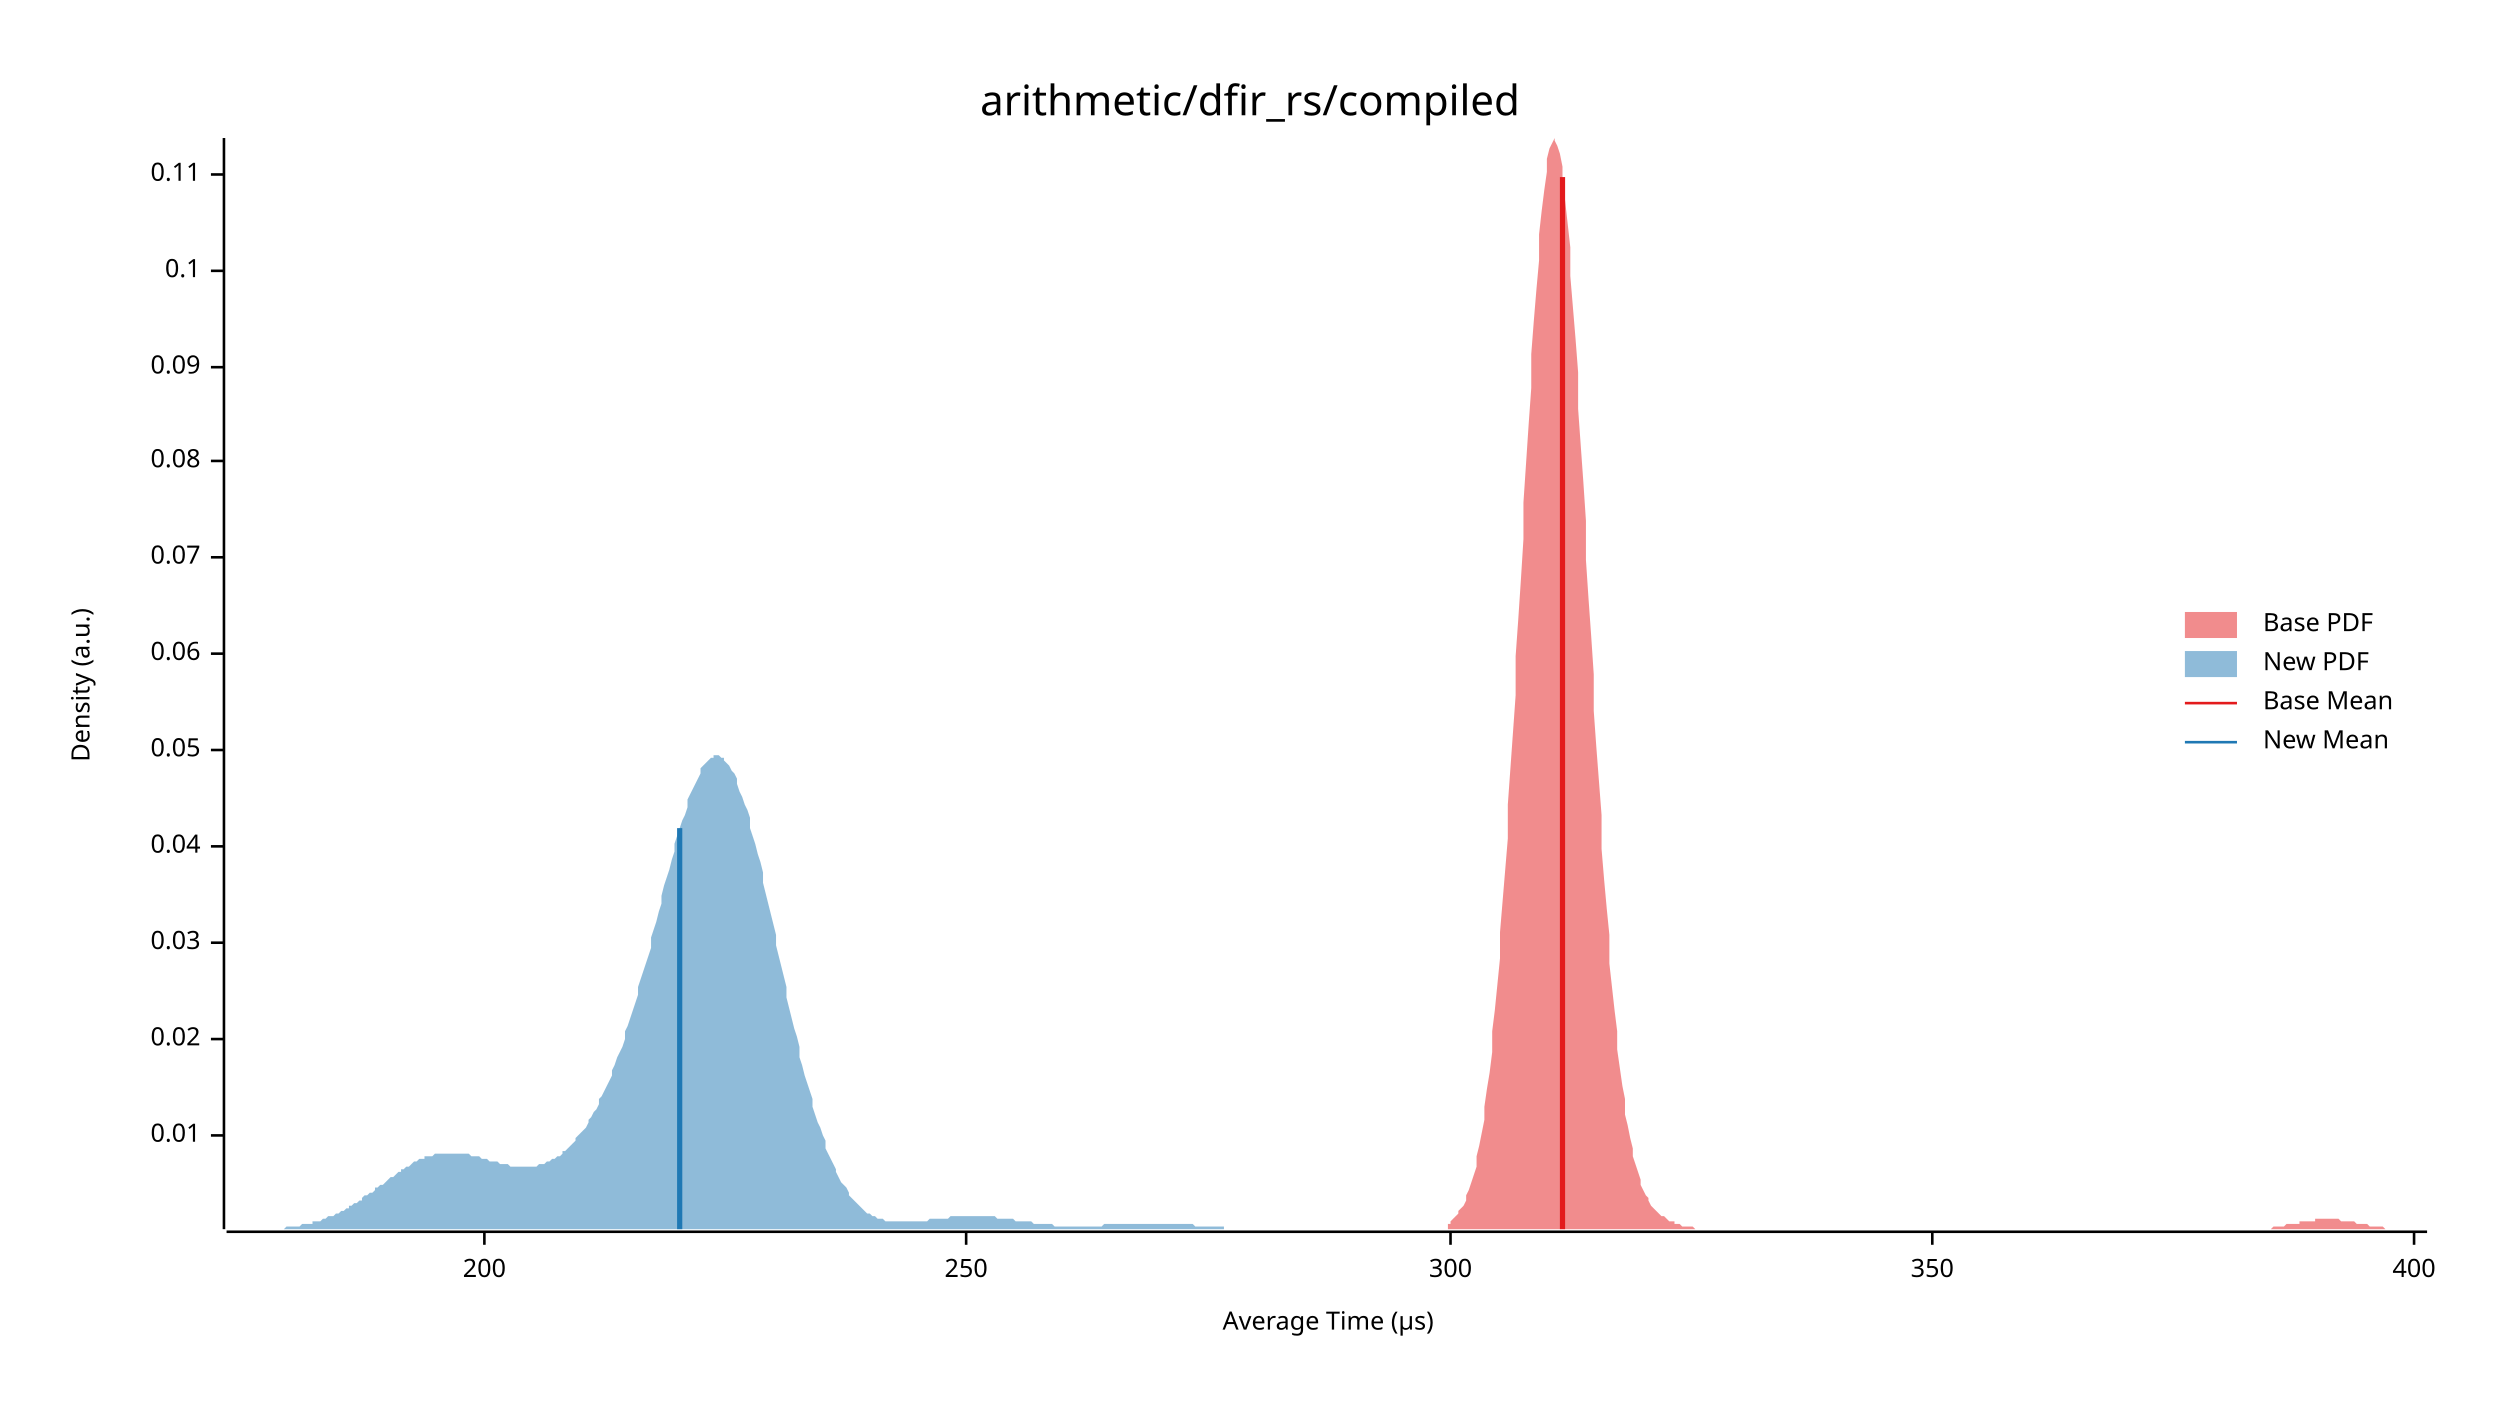
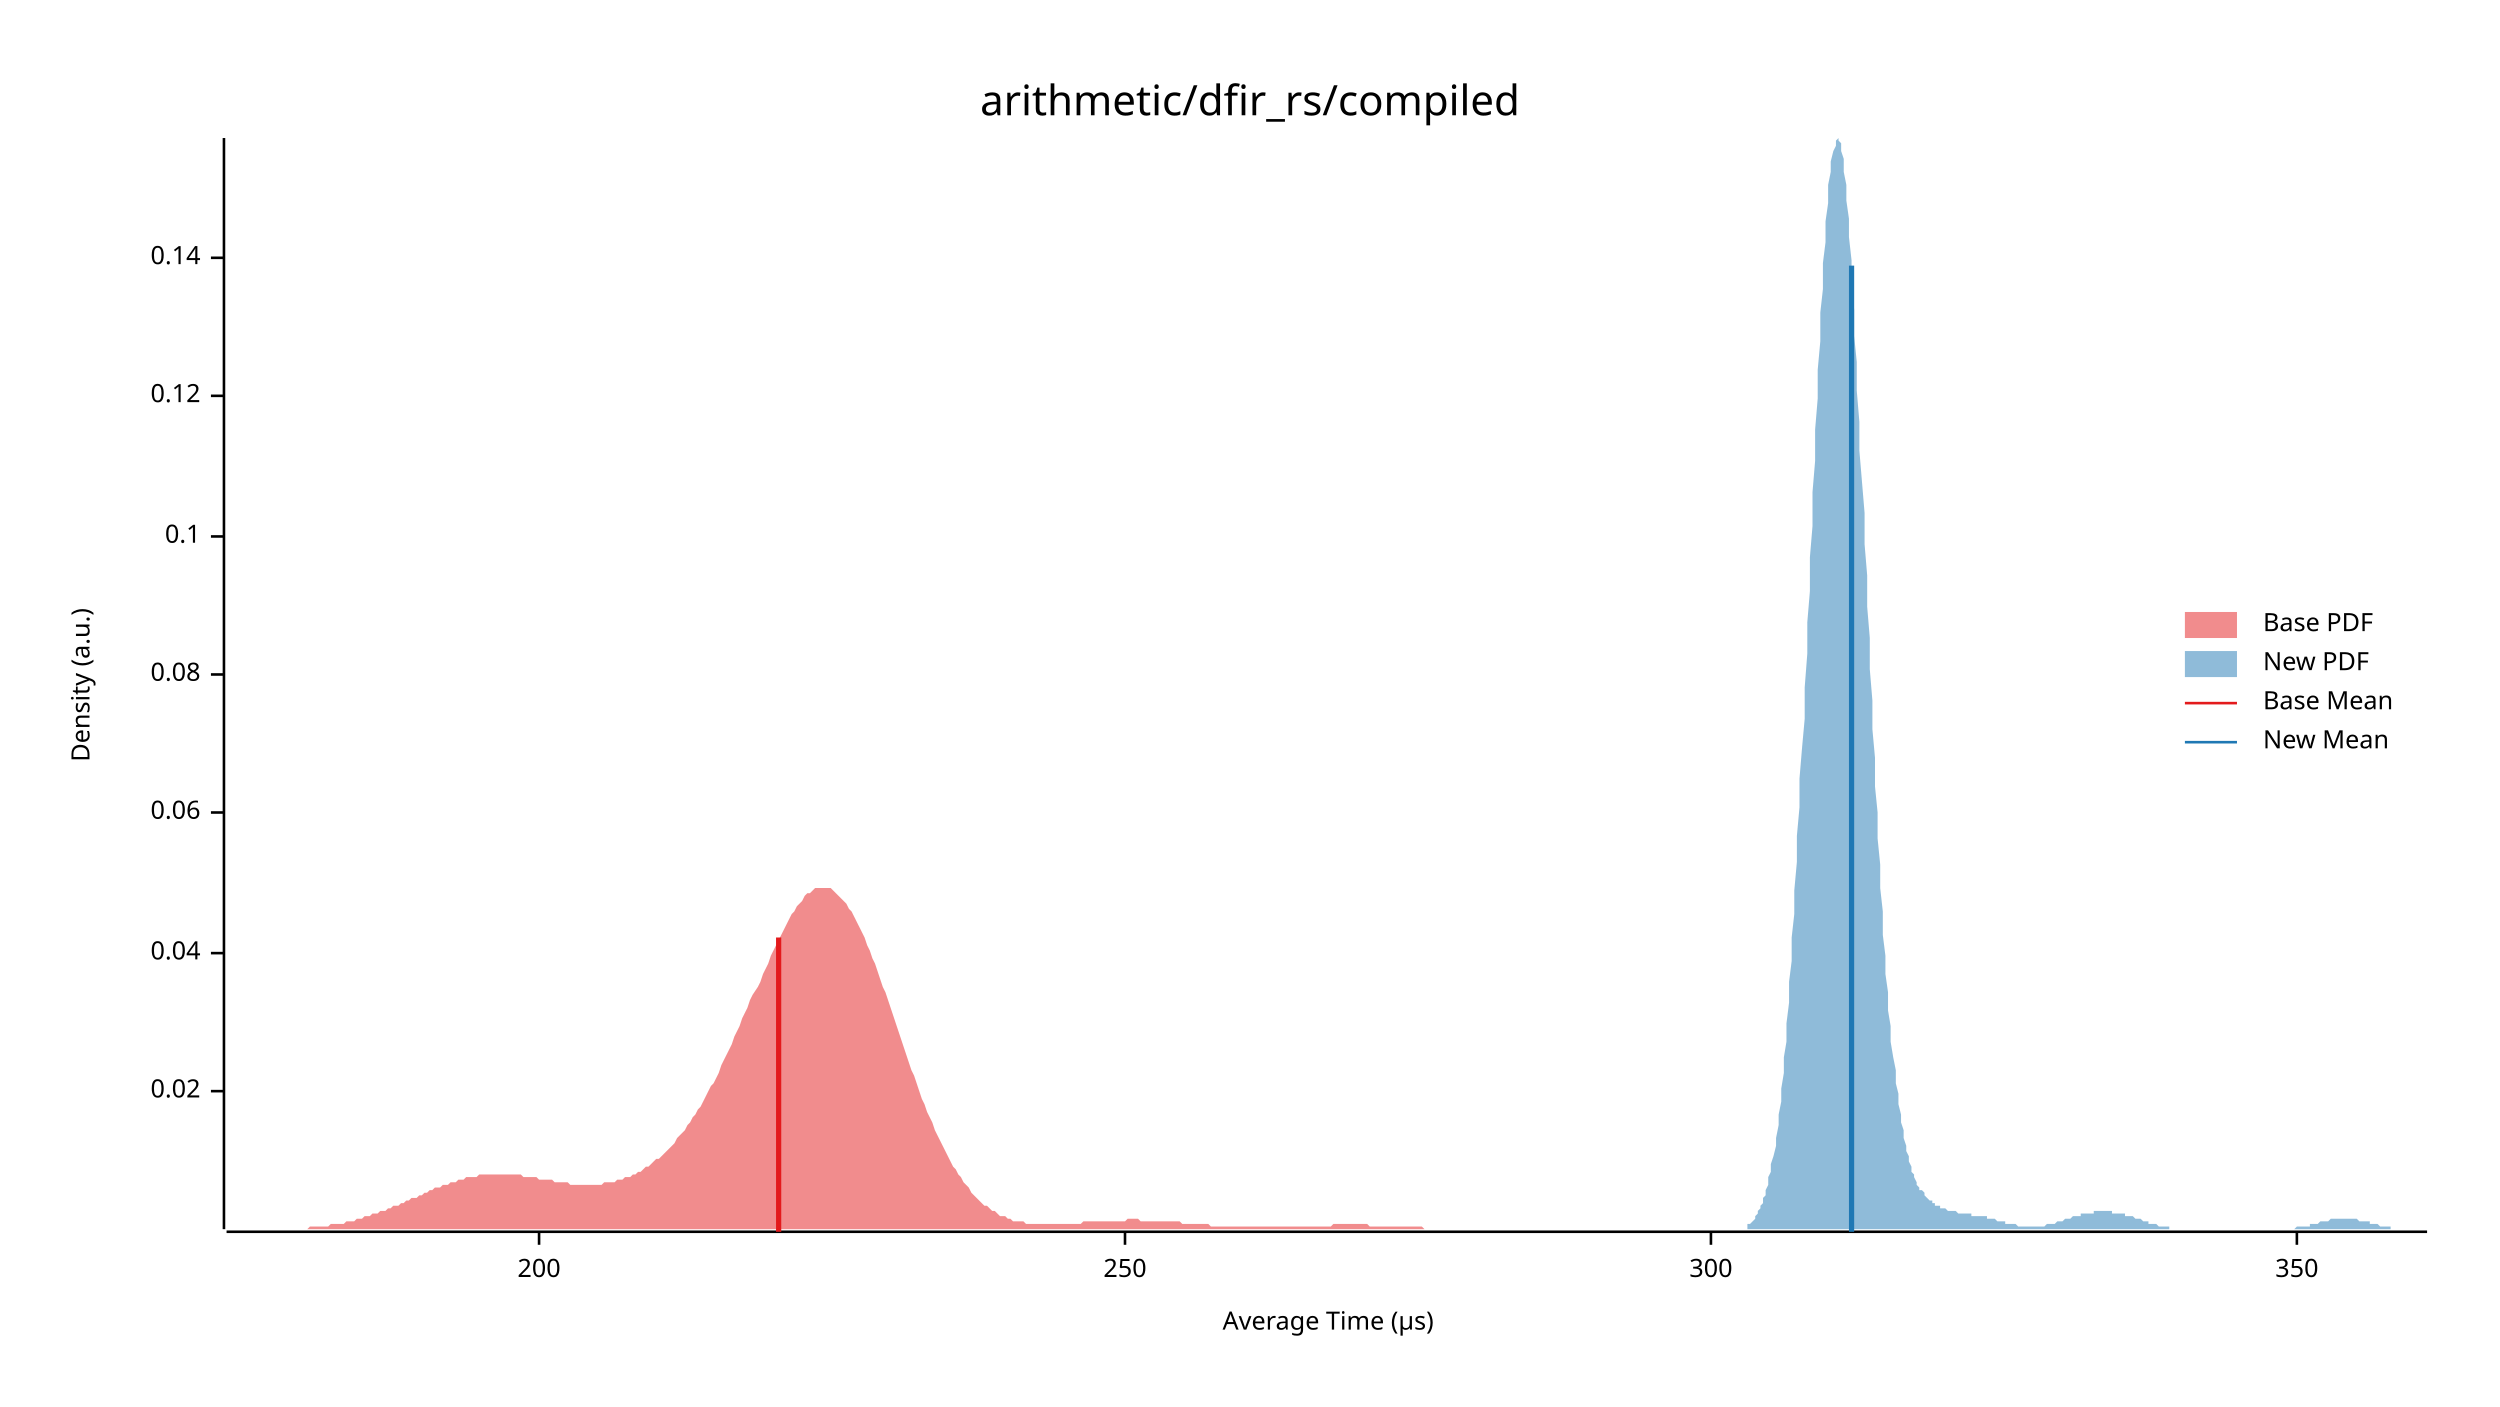
<svg xmlns="http://www.w3.org/2000/svg" width="960" height="540" viewBox="0 0 960 540">
  <text x="480" y="32" dy="0.76em" text-anchor="middle" font-family="sans-serif" font-size="16.129" opacity="1" fill="#000000">
arithmetic/dfir_rs/compiled
</text>
  <text x="27" y="263" dy="0.76em" text-anchor="middle" font-family="sans-serif" font-size="9.677" opacity="1" fill="#000000" transform="rotate(270, 27, 263)">
Density (a.u.)
</text>
  <text x="510" y="513" dy="-0.5ex" text-anchor="middle" font-family="sans-serif" font-size="9.677" opacity="1" fill="#000000">
Average Time (µs)
</text>
  <polyline fill="none" opacity="1" stroke="#000000" stroke-width="1" points="86,53 86,472 " />
-   <text x="77" y="436" dy="0.5ex" text-anchor="end" font-family="sans-serif" font-size="9.677" opacity="1" fill="#000000">
- 0.01
- </text>
-   <polyline fill="none" opacity="1" stroke="#000000" stroke-width="1" points="81,436 86,436 " />
-   <text x="77" y="399" dy="0.5ex" text-anchor="end" font-family="sans-serif" font-size="9.677" opacity="1" fill="#000000">
+   <text x="77" y="419" dy="0.5ex" text-anchor="end" font-family="sans-serif" font-size="9.677" opacity="1" fill="#000000">
0.02
</text>
-   <polyline fill="none" opacity="1" stroke="#000000" stroke-width="1" points="81,399 86,399 " />
-   <text x="77" y="362" dy="0.5ex" text-anchor="end" font-family="sans-serif" font-size="9.677" opacity="1" fill="#000000">
- 0.03
- </text>
-   <polyline fill="none" opacity="1" stroke="#000000" stroke-width="1" points="81,362 86,362 " />
-   <text x="77" y="325" dy="0.5ex" text-anchor="end" font-family="sans-serif" font-size="9.677" opacity="1" fill="#000000">
+   <polyline fill="none" opacity="1" stroke="#000000" stroke-width="1" points="81,419 86,419 " />
+   <text x="77" y="366" dy="0.5ex" text-anchor="end" font-family="sans-serif" font-size="9.677" opacity="1" fill="#000000">
0.04
</text>
-   <polyline fill="none" opacity="1" stroke="#000000" stroke-width="1" points="81,325 86,325 " />
-   <text x="77" y="288" dy="0.5ex" text-anchor="end" font-family="sans-serif" font-size="9.677" opacity="1" fill="#000000">
- 0.05
- </text>
-   <polyline fill="none" opacity="1" stroke="#000000" stroke-width="1" points="81,288 86,288 " />
-   <text x="77" y="251" dy="0.5ex" text-anchor="end" font-family="sans-serif" font-size="9.677" opacity="1" fill="#000000">
+   <polyline fill="none" opacity="1" stroke="#000000" stroke-width="1" points="81,366 86,366 " />
+   <text x="77" y="312" dy="0.5ex" text-anchor="end" font-family="sans-serif" font-size="9.677" opacity="1" fill="#000000">
0.06
</text>
-   <polyline fill="none" opacity="1" stroke="#000000" stroke-width="1" points="81,251 86,251 " />
-   <text x="77" y="214" dy="0.5ex" text-anchor="end" font-family="sans-serif" font-size="9.677" opacity="1" fill="#000000">
- 0.07
- </text>
-   <polyline fill="none" opacity="1" stroke="#000000" stroke-width="1" points="81,214 86,214 " />
-   <text x="77" y="177" dy="0.5ex" text-anchor="end" font-family="sans-serif" font-size="9.677" opacity="1" fill="#000000">
+   <polyline fill="none" opacity="1" stroke="#000000" stroke-width="1" points="81,312 86,312 " />
+   <text x="77" y="259" dy="0.5ex" text-anchor="end" font-family="sans-serif" font-size="9.677" opacity="1" fill="#000000">
0.08
</text>
-   <polyline fill="none" opacity="1" stroke="#000000" stroke-width="1" points="81,177 86,177 " />
-   <text x="77" y="141" dy="0.5ex" text-anchor="end" font-family="sans-serif" font-size="9.677" opacity="1" fill="#000000">
- 0.09
- </text>
-   <polyline fill="none" opacity="1" stroke="#000000" stroke-width="1" points="81,141 86,141 " />
-   <text x="77" y="104" dy="0.5ex" text-anchor="end" font-family="sans-serif" font-size="9.677" opacity="1" fill="#000000">
+   <polyline fill="none" opacity="1" stroke="#000000" stroke-width="1" points="81,259 86,259 " />
+   <text x="77" y="206" dy="0.5ex" text-anchor="end" font-family="sans-serif" font-size="9.677" opacity="1" fill="#000000">
0.1
</text>
-   <polyline fill="none" opacity="1" stroke="#000000" stroke-width="1" points="81,104 86,104 " />
-   <text x="77" y="67" dy="0.5ex" text-anchor="end" font-family="sans-serif" font-size="9.677" opacity="1" fill="#000000">
- 0.11
+   <polyline fill="none" opacity="1" stroke="#000000" stroke-width="1" points="81,206 86,206 " />
+   <text x="77" y="152" dy="0.5ex" text-anchor="end" font-family="sans-serif" font-size="9.677" opacity="1" fill="#000000">
+ 0.12
</text>
-   <polyline fill="none" opacity="1" stroke="#000000" stroke-width="1" points="81,67 86,67 " />
+   <polyline fill="none" opacity="1" stroke="#000000" stroke-width="1" points="81,152 86,152 " />
+   <text x="77" y="99" dy="0.5ex" text-anchor="end" font-family="sans-serif" font-size="9.677" opacity="1" fill="#000000">
+ 0.14
+ </text>
+   <polyline fill="none" opacity="1" stroke="#000000" stroke-width="1" points="81,99 86,99 " />
  <polyline fill="none" opacity="1" stroke="#000000" stroke-width="1" points="87,473 932,473 " />
-   <text x="186" y="483" dy="0.76em" text-anchor="middle" font-family="sans-serif" font-size="9.677" opacity="1" fill="#000000">
+   <text x="207" y="483" dy="0.76em" text-anchor="middle" font-family="sans-serif" font-size="9.677" opacity="1" fill="#000000">
200
</text>
-   <polyline fill="none" opacity="1" stroke="#000000" stroke-width="1" points="186,473 186,478 " />
-   <text x="371" y="483" dy="0.76em" text-anchor="middle" font-family="sans-serif" font-size="9.677" opacity="1" fill="#000000">
+   <polyline fill="none" opacity="1" stroke="#000000" stroke-width="1" points="207,473 207,478 " />
+   <text x="432" y="483" dy="0.76em" text-anchor="middle" font-family="sans-serif" font-size="9.677" opacity="1" fill="#000000">
250
</text>
-   <polyline fill="none" opacity="1" stroke="#000000" stroke-width="1" points="371,473 371,478 " />
-   <text x="557" y="483" dy="0.76em" text-anchor="middle" font-family="sans-serif" font-size="9.677" opacity="1" fill="#000000">
+   <polyline fill="none" opacity="1" stroke="#000000" stroke-width="1" points="432,473 432,478 " />
+   <text x="657" y="483" dy="0.76em" text-anchor="middle" font-family="sans-serif" font-size="9.677" opacity="1" fill="#000000">
300
</text>
-   <polyline fill="none" opacity="1" stroke="#000000" stroke-width="1" points="557,473 557,478 " />
-   <text x="742" y="483" dy="0.76em" text-anchor="middle" font-family="sans-serif" font-size="9.677" opacity="1" fill="#000000">
+   <polyline fill="none" opacity="1" stroke="#000000" stroke-width="1" points="657,473 657,478 " />
+   <text x="882" y="483" dy="0.76em" text-anchor="middle" font-family="sans-serif" font-size="9.677" opacity="1" fill="#000000">
350
</text>
-   <polyline fill="none" opacity="1" stroke="#000000" stroke-width="1" points="742,473 742,478 " />
-   <text x="927" y="483" dy="0.76em" text-anchor="middle" font-family="sans-serif" font-size="9.677" opacity="1" fill="#000000">
- 400
- </text>
-   <polyline fill="none" opacity="1" stroke="#000000" stroke-width="1" points="927,473 927,478 " />
-   <polygon opacity="0.5" fill="#E31A1C" points="556,470 557,470 557,469 558,468 559,467 560,466 560,465 561,464 562,463 563,461 563,459 564,457 565,454 566,451 567,448 567,444 568,440 569,435 570,430 570,425 571,418 572,412 573,404 573,396 574,388 575,378 576,368 576,358 577,346 578,334 579,322 579,309 580,295 581,281 582,267 582,252 583,238 584,223 585,207 585,193 586,178 587,163 588,149 588,136 589,123 590,111 591,100 591,90 592,81 593,73 594,66 594,61 595,57 596,55 597,53 597,54 598,56 599,59 600,64 600,70 601,77 602,86 603,95 603,106 604,118 605,130 606,143 606,157 607,171 608,185 609,200 609,215 610,230 611,244 612,259 612,273 613,287 614,300 615,313 615,326 616,338 617,349 618,359 618,370 619,379 620,388 621,396 621,403 622,410 623,417 624,422 624,428 625,432 626,437 627,441 627,444 628,447 629,450 630,453 630,455 631,457 632,459 633,460 633,461 634,463 635,464 636,465 636,465 637,466 638,467 639,467 640,468 640,468 641,469 642,469 643,469 643,470 644,470 645,470 646,471 646,471 647,471 648,471 649,471 649,471 650,471 651,472 652,472 652,472 653,472 654,472 655,472 655,472 656,472 657,472 658,472 658,472 659,472 660,472 661,472 661,472 662,472 663,472 664,472 664,472 665,472 666,472 667,472 667,472 668,472 669,472 670,472 670,472 671,472 672,472 673,472 673,472 674,472 675,472 676,472 676,472 677,472 678,472 679,472 679,472 680,472 681,472 682,472 682,472 683,472 684,472 685,472 685,472 686,472 687,472 688,472 688,472 689,472 690,472 691,472 691,472 692,472 693,472 694,472 694,472 695,472 696,472 697,472 697,472 698,472 699,472 700,472 700,472 701,472 702,472 703,472 703,472 704,472 705,472 706,472 706,472 707,472 708,472 709,472 709,472 710,472 711,472 712,472 713,472 713,472 714,472 715,472 716,472 716,472 717,472 718,472 719,472 719,472 720,472 721,472 722,472 722,472 723,472 724,472 725,472 725,472 726,472 727,472 728,472 728,472 729,472 730,472 731,472 731,472 732,472 733,472 734,472 734,472 735,472 736,472 737,472 737,472 738,472 739,472 740,472 740,472 741,472 742,472 743,472 743,472 744,472 745,472 746,472 746,472 747,472 748,472 749,472 749,472 750,472 751,472 752,472 752,472 753,472 754,472 755,472 755,472 756,472 757,472 758,472 758,472 759,472 760,472 761,472 761,472 762,472 763,472 764,472 764,472 765,472 766,472 767,472 767,472 768,472 769,472 770,472 770,472 771,472 772,472 773,472 773,472 774,472 775,472 776,472 776,472 777,472 778,472 779,472 779,472 780,472 781,472 782,472 782,472 783,472 784,472 785,472 786,472 786,472 787,472 788,472 789,472 789,472 790,472 791,472 792,472 792,472 793,472 794,472 795,472 795,472 796,472 797,472 798,472 798,472 799,472 800,472 801,472 801,472 802,472 803,472 804,472 804,472 805,472 806,472 807,472 807,472 808,472 809,472 810,472 810,472 811,472 812,472 813,472 813,472 814,472 815,472 816,472 816,472 817,472 818,472 819,472 819,472 820,472 821,472 822,472 822,472 823,472 824,472 825,472 825,472 826,472 827,472 828,472 828,472 829,472 830,472 831,472 831,472 832,472 833,472 834,472 834,472 835,472 836,472 837,472 837,472 838,472 839,472 840,472 840,472 841,472 842,472 843,472 843,472 844,472 845,472 846,472 846,472 847,472 848,472 849,472 849,472 850,472 851,472 852,472 852,472 853,472 854,472 855,472 855,472 856,472 857,472 858,472 859,472 859,472 860,472 861,472 862,472 862,472 863,472 864,472 865,472 865,472 866,472 867,472 868,472 868,472 869,472 870,472 871,472 871,472 872,472 873,471 874,471 874,471 875,471 876,471 877,471 877,471 878,470 879,470 880,470 880,470 881,470 882,470 883,470 883,469 884,469 885,469 886,469 886,469 887,469 888,469 889,469 889,468 890,468 891,468 892,468 892,468 893,468 894,468 895,468 895,468 896,468 897,468 898,468 898,468 899,469 900,469 901,469 901,469 902,469 903,469 904,469 904,469 905,470 906,470 907,470 907,470 908,470 909,470 910,471 910,471 911,471 912,471 913,471 913,471 914,471 915,471 916,472 916,472 917,472 918,472 919,472 919,472 920,472 921,472 922,472 922,472 923,472 924,472 925,472 925,472 926,472 927,472 928,472 928,472 929,472 930,472 931,472 932,472 932,472 556,472 " />
-   <polygon opacity="0.5" fill="#1F78B4" points="87,472 87,472 88,472 89,472 90,472 91,472 91,472 92,472 93,472 94,472 95,472 96,472 96,472 97,472 98,472 99,472 100,472 101,472 101,472 102,472 103,472 104,472 105,472 106,472 106,472 107,472 108,472 109,472 110,471 110,471 111,471 112,471 113,471 114,471 115,471 115,471 116,470 117,470 118,470 119,470 120,470 120,469 121,469 122,469 123,469 124,468 125,468 125,468 126,467 127,467 128,467 129,466 130,466 130,466 131,465 132,465 133,464 134,464 134,463 135,463 136,462 137,462 138,461 139,461 139,460 140,459 141,459 142,458 143,458 144,457 144,456 145,456 146,455 147,455 148,454 149,453 149,453 150,452 151,452 152,451 153,450 154,450 154,449 155,449 156,448 157,448 158,447 158,447 159,446 160,446 161,445 162,445 163,445 163,444 164,444 165,444 166,444 167,443 168,443 168,443 169,443 170,443 171,443 172,443 173,443 173,443 174,443 175,443 176,443 177,443 178,443 178,443 179,443 180,443 181,444 182,444 182,444 183,444 184,444 185,445 186,445 187,445 187,445 188,446 189,446 190,446 191,446 192,447 192,447 193,447 194,447 195,447 196,448 197,448 197,448 198,448 199,448 200,448 201,448 202,448 202,448 203,448 204,448 205,448 206,448 206,448 207,447 208,447 209,447 210,446 211,446 211,446 212,445 213,445 214,444 215,444 216,443 216,442 217,442 218,441 219,440 220,439 221,438 221,437 222,436 223,435 224,434 225,433 226,431 226,430 227,429 228,427 229,426 230,424 230,422 231,421 232,419 233,417 234,415 235,413 235,411 236,409 237,406 238,404 239,402 240,399 240,396 241,394 242,391 243,388 244,385 245,382 245,379 246,376 247,373 248,370 249,367 250,364 250,360 251,357 252,354 253,350 254,347 254,344 255,340 256,337 257,334 258,330 259,327 259,324 260,321 261,318 262,315 263,313 264,310 264,307 265,305 266,303 267,301 268,299 269,297 269,295 270,294 271,293 272,292 273,291 274,291 274,290 275,290 276,290 277,291 278,291 278,292 279,293 280,294 281,296 282,297 283,299 283,301 284,304 285,306 286,309 287,311 288,314 288,318 289,321 290,324 291,328 292,331 293,335 293,339 294,343 295,347 296,351 297,355 298,359 298,363 299,367 300,371 301,375 302,379 302,383 303,387 304,391 305,395 306,398 307,402 307,406 308,409 309,413 310,416 311,419 312,422 312,425 313,428 314,431 315,433 316,436 317,438 317,441 318,443 319,445 320,447 321,449 321,450 322,452 323,454 324,455 325,456 326,458 326,459 327,460 328,461 329,462 330,463 331,464 331,464 332,465 333,466 334,466 335,467 336,467 336,467 337,468 338,468 339,468 340,469 341,469 341,469 342,469 343,469 344,469 345,469 345,469 346,469 347,469 348,469 349,469 350,469 350,469 351,469 352,469 353,469 354,469 355,469 355,469 356,469 357,468 358,468 359,468 360,468 360,468 361,468 362,468 363,468 364,468 365,467 365,467 366,467 367,467 368,467 369,467 369,467 370,467 371,467 372,467 373,467 374,467 374,467 375,467 376,467 377,467 378,467 379,467 379,467 380,467 381,467 382,467 383,468 384,468 384,468 385,468 386,468 387,468 388,468 389,468 389,468 390,469 391,469 392,469 393,469 393,469 394,469 395,469 396,469 397,470 398,470 398,470 399,470 400,470 401,470 402,470 403,470 403,470 404,470 405,471 406,471 407,471 408,471 408,471 409,471 410,471 411,471 412,471 413,471 413,471 414,471 415,471 416,471 417,471 417,471 418,471 419,471 420,471 421,471 422,471 422,471 423,471 424,470 425,470 426,470 427,470 427,470 428,470 429,470 430,470 431,470 432,470 432,470 433,470 434,470 435,470 436,470 437,470 437,470 438,470 439,470 440,470 441,470 441,470 442,470 443,470 444,470 445,470 446,470 446,470 447,470 448,470 449,470 450,470 451,470 451,470 452,470 453,470 454,470 455,470 456,470 456,470 457,470 458,470 459,471 460,471 461,471 461,471 462,471 463,471 464,471 465,471 465,471 466,471 467,471 468,471 469,471 470,471 470,472 471,472 472,472 473,472 474,472 475,472 475,472 476,472 477,472 478,472 479,472 480,472 480,472 481,472 482,472 483,472 484,472 485,472 485,472 486,472 487,472 488,472 489,472 489,472 490,472 491,472 492,472 493,472 494,472 494,472 495,472 496,472 497,472 498,472 499,472 499,472 499,472 87,472 " />
-   <polyline fill="none" opacity="1" stroke="#E31A1C" stroke-width="2" points="600,472 600,68 " />
-   <polyline fill="none" opacity="1" stroke="#1F78B4" stroke-width="2" points="261,472 261,318 " />
+   <polyline fill="none" opacity="1" stroke="#000000" stroke-width="1" points="882,473 882,478 " />
+   <polygon opacity="0.5" fill="#E31A1C" points="87,472 88,472 89,472 90,472 91,472 92,472 93,472 94,472 95,472 96,472 97,472 98,472 99,472 100,472 101,472 102,472 103,472 104,472 105,472 106,472 107,472 108,472 109,472 110,472 111,472 112,472 113,472 114,472 115,472 116,472 117,472 118,472 119,471 120,471 121,471 122,471 123,471 124,471 125,471 126,471 127,470 128,470 129,470 130,470 131,470 132,470 133,469 134,469 135,469 136,469 137,468 138,468 139,468 140,467 141,467 142,467 143,466 144,466 145,466 146,465 147,465 148,465 149,464 150,464 151,463 152,463 153,463 154,462 155,462 156,461 157,461 158,460 159,460 160,460 161,459 162,459 163,458 164,458 165,457 166,457 167,456 168,456 169,456 170,455 171,455 172,455 173,454 174,454 175,454 176,453 177,453 178,453 179,452 180,452 181,452 182,452 183,452 184,451 185,451 186,451 187,451 188,451 189,451 190,451 191,451 192,451 193,451 194,451 195,451 196,451 197,451 198,451 199,451 200,451 201,452 202,452 203,452 204,452 205,452 206,452 207,453 208,453 209,453 210,453 211,453 212,453 213,454 214,454 215,454 216,454 217,454 218,454 219,455 220,455 221,455 222,455 223,455 224,455 225,455 226,455 227,455 228,455 229,455 230,455 231,455 232,454 233,454 234,454 235,454 236,454 237,453 238,453 239,453 240,452 241,452 242,452 243,451 244,451 245,450 246,450 247,449 248,448 249,448 250,447 251,446 252,445 253,445 254,444 255,443 256,442 257,441 258,440 259,439 260,437 261,436 262,435 263,434 264,432 265,431 266,429 267,428 268,426 269,425 270,423 271,421 272,419 273,417 274,416 275,414 276,412 277,409 278,407 279,405 280,403 281,401 282,398 283,396 284,394 285,391 286,389 287,387 288,384 289,382 291,379 292,377 293,374 294,372 295,370 296,367 297,365 298,363 299,361 300,359 301,357 302,355 303,353 304,351 305,350 306,348 307,347 308,346 309,344 310,343 311,343 312,342 313,341 314,341 315,341 316,341 317,341 318,341 319,341 320,342 321,343 322,344 323,345 324,346 325,347 326,349 327,350 328,352 329,354 330,356 331,358 332,360 333,363 334,365 335,368 336,370 337,373 338,376 339,379 340,381 341,384 342,387 343,390 344,393 345,396 346,399 347,402 348,405 349,408 350,411 351,413 352,416 353,419 354,422 355,424 356,427 357,429 358,431 359,434 360,436 361,438 362,440 363,442 364,444 365,446 366,448 367,449 368,451 369,452 370,454 371,455 372,456 373,458 374,459 375,460 376,461 377,462 378,463 379,463 380,464 381,465 382,465 383,466 384,467 385,467 386,467 387,468 388,468 389,469 390,469 391,469 392,469 393,469 394,470 395,470 396,470 397,470 398,470 399,470 400,470 401,470 402,470 403,470 404,470 405,470 406,470 407,470 408,470 409,470 410,470 411,470 412,470 413,470 414,470 415,470 416,469 417,469 418,469 419,469 420,469 421,469 422,469 423,469 424,469 425,469 426,469 427,469 428,469 429,469 430,469 431,469 432,469 433,468 434,468 435,468 436,468 437,468 438,469 439,469 440,469 441,469 442,469 443,469 444,469 445,469 446,469 447,469 448,469 449,469 450,469 451,469 452,469 453,469 454,470 455,470 456,470 457,470 458,470 459,470 460,470 461,470 462,470 463,470 464,470 465,471 466,471 467,471 468,471 469,471 470,471 471,471 472,471 473,471 474,471 475,471 476,471 477,471 478,471 479,471 480,471 481,471 482,471 483,471 484,471 485,471 486,471 487,471 488,471 489,471 490,471 491,471 492,471 493,471 495,471 496,471 497,471 498,471 499,471 500,471 501,471 502,471 503,471 504,471 505,471 506,471 507,471 508,471 509,471 510,471 511,471 512,470 513,470 514,470 515,470 516,470 517,470 518,470 519,470 520,470 521,470 522,470 523,470 524,470 525,470 526,471 527,471 528,471 529,471 530,471 531,471 532,471 533,471 534,471 535,471 536,471 537,471 538,471 539,471 540,471 541,471 542,471 543,471 544,471 545,471 546,471 547,472 548,472 549,472 550,472 551,472 552,472 553,472 554,472 555,472 556,472 557,472 558,472 559,472 560,472 561,472 562,472 563,472 564,472 565,472 566,472 567,472 568,472 569,472 570,472 571,472 572,472 573,472 574,472 575,472 576,472 577,472 578,472 579,472 580,472 581,472 582,472 583,472 584,472 585,472 586,472 587,472 588,472 588,472 87,472 " />
+   <polygon opacity="0.5" fill="#1F78B4" points="671,471 671,470 672,470 672,470 673,469 673,469 674,468 674,467 675,466 675,465 676,464 676,463 677,462 677,460 678,459 678,457 679,455 679,452 680,450 680,447 681,444 682,440 682,437 683,432 683,428 684,423 684,418 685,412 685,406 686,400 686,393 687,385 687,377 688,369 688,360 689,351 689,342 690,331 690,321 691,310 691,299 692,287 693,276 693,264 694,251 694,239 695,227 695,214 696,202 696,189 697,177 697,165 698,153 698,142 699,131 699,120 700,111 700,101 701,93 701,85 702,78 702,71 703,66 703,62 704,58 705,56 705,54 706,53 706,54 707,55 707,58 708,61 708,66 709,71 709,77 710,84 710,91 711,100 711,109 712,119 712,129 713,139 713,150 714,162 714,173 715,185 716,197 716,209 717,221 717,233 718,245 718,257 719,269 719,280 720,291 720,302 721,312 721,322 722,332 722,341 723,350 723,359 724,367 724,374 725,381 725,388 726,394 726,400 727,406 728,411 728,416 729,420 729,424 730,428 730,431 731,434 731,437 732,440 732,442 733,444 733,446 734,448 734,450 735,451 735,452 736,454 736,455 737,456 737,457 738,457 739,458 739,459 740,460 740,460 741,461 741,461 742,461 742,462 743,462 743,463 744,463 744,463 745,463 745,464 746,464 746,464 747,464 747,464 748,465 748,465 749,465 750,465 750,465 751,465 751,465 752,466 752,466 753,466 753,466 754,466 754,466 755,466 755,466 756,466 756,466 757,466 757,467 758,467 758,467 759,467 759,467 760,467 760,467 761,467 762,467 762,467 763,467 763,468 764,468 764,468 765,468 765,468 766,468 766,468 767,469 767,469 768,469 768,469 769,469 769,469 770,469 770,470 771,470 771,470 772,470 773,470 773,470 774,470 774,470 775,471 775,471 776,471 776,471 777,471 777,471 778,471 778,471 779,471 779,471 780,471 780,471 781,471 781,471 782,471 782,471 783,471 783,471 784,471 785,471 785,471 786,470 786,470 787,470 787,470 788,470 788,470 789,470 789,470 790,469 790,469 791,469 791,469 792,469 792,469 793,468 793,468 794,468 794,468 795,468 796,467 796,467 797,467 797,467 798,467 798,467 799,467 799,466 800,466 800,466 801,466 801,466 802,466 802,466 803,466 803,466 804,466 804,465 805,465 805,465 806,465 807,465 807,465 808,465 808,465 809,465 809,465 810,465 810,465 811,465 811,466 812,466 812,466 813,466 813,466 814,466 814,466 815,466 815,466 816,466 816,467 817,467 817,467 818,467 819,467 819,467 820,468 820,468 821,468 821,468 822,468 822,468 823,469 823,469 824,469 824,469 825,469 825,470 826,470 826,470 827,470 827,470 828,470 828,470 829,471 830,471 830,471 831,471 831,471 832,471 832,471 833,471 833,472 834,472 834,472 835,472 835,472 836,472 836,472 837,472 837,472 838,472 838,472 839,472 839,472 840,472 841,472 841,472 842,472 842,472 843,472 843,472 844,472 844,472 845,472 845,472 846,472 846,472 847,472 847,472 848,472 848,472 849,472 849,472 850,472 850,472 851,472 851,472 852,472 853,472 853,472 854,472 854,472 855,472 855,472 856,472 856,472 857,472 857,472 858,472 858,472 859,472 859,472 860,472 860,472 861,472 861,472 862,472 862,472 863,472 864,472 864,472 865,472 865,472 866,472 866,472 867,472 867,472 868,472 868,472 869,472 869,472 870,472 870,472 871,472 871,472 872,472 872,472 873,472 873,472 874,472 874,472 875,472 876,472 876,472 877,472 877,472 878,472 878,472 879,472 879,472 880,472 880,472 881,472 881,472 882,471 882,471 883,471 883,471 884,471 884,471 885,471 885,471 886,471 887,471 887,470 888,470 888,470 889,470 889,470 890,470 890,470 891,469 891,469 892,469 892,469 893,469 893,469 894,469 894,469 895,468 895,468 896,468 896,468 897,468 898,468 898,468 899,468 899,468 900,468 900,468 901,468 901,468 902,468 902,468 903,468 903,468 904,468 904,468 905,468 905,468 906,469 906,469 907,469 907,469 908,469 908,469 909,469 910,469 910,470 911,470 911,470 912,470 912,470 913,470 913,470 914,471 914,471 915,471 915,471 916,471 916,471 917,471 917,471 918,471 918,472 919,472 919,472 920,472 921,472 921,472 922,472 922,472 923,472 923,472 924,472 924,472 925,472 925,472 926,472 926,472 927,472 927,472 928,472 928,472 929,472 929,472 930,472 930,472 931,472 932,472 932,472 671,472 " />
+   <polyline fill="none" opacity="1" stroke="#E31A1C" stroke-width="2" points="299,473 299,360 " />
+   <polyline fill="none" opacity="1" stroke="#1F78B4" stroke-width="2" points="711,473 711,102 " />
  <text x="869" y="235" dy="0.76em" text-anchor="start" font-family="sans-serif" font-size="9.677" opacity="1" fill="#000000">
Base PDF
</text>
  <text x="869" y="250" dy="0.76em" text-anchor="start" font-family="sans-serif" font-size="9.677" opacity="1" fill="#000000">
New PDF
</text>
  <text x="869" y="265" dy="0.76em" text-anchor="start" font-family="sans-serif" font-size="9.677" opacity="1" fill="#000000">
Base Mean
</text>
  <text x="869" y="280" dy="0.76em" text-anchor="start" font-family="sans-serif" font-size="9.677" opacity="1" fill="#000000">
New Mean
</text>
  <rect x="839" y="235" width="20" height="10" opacity="0.5" fill="#E31A1C" stroke="none" />
  <rect x="839" y="250" width="20" height="10" opacity="0.5" fill="#1F78B4" stroke="none" />
  <polyline fill="none" opacity="1" stroke="#E31A1C" stroke-width="1" points="839,270 859,270 " />
  <polyline fill="none" opacity="1" stroke="#1F78B4" stroke-width="1" points="839,285 859,285 " />
</svg>
